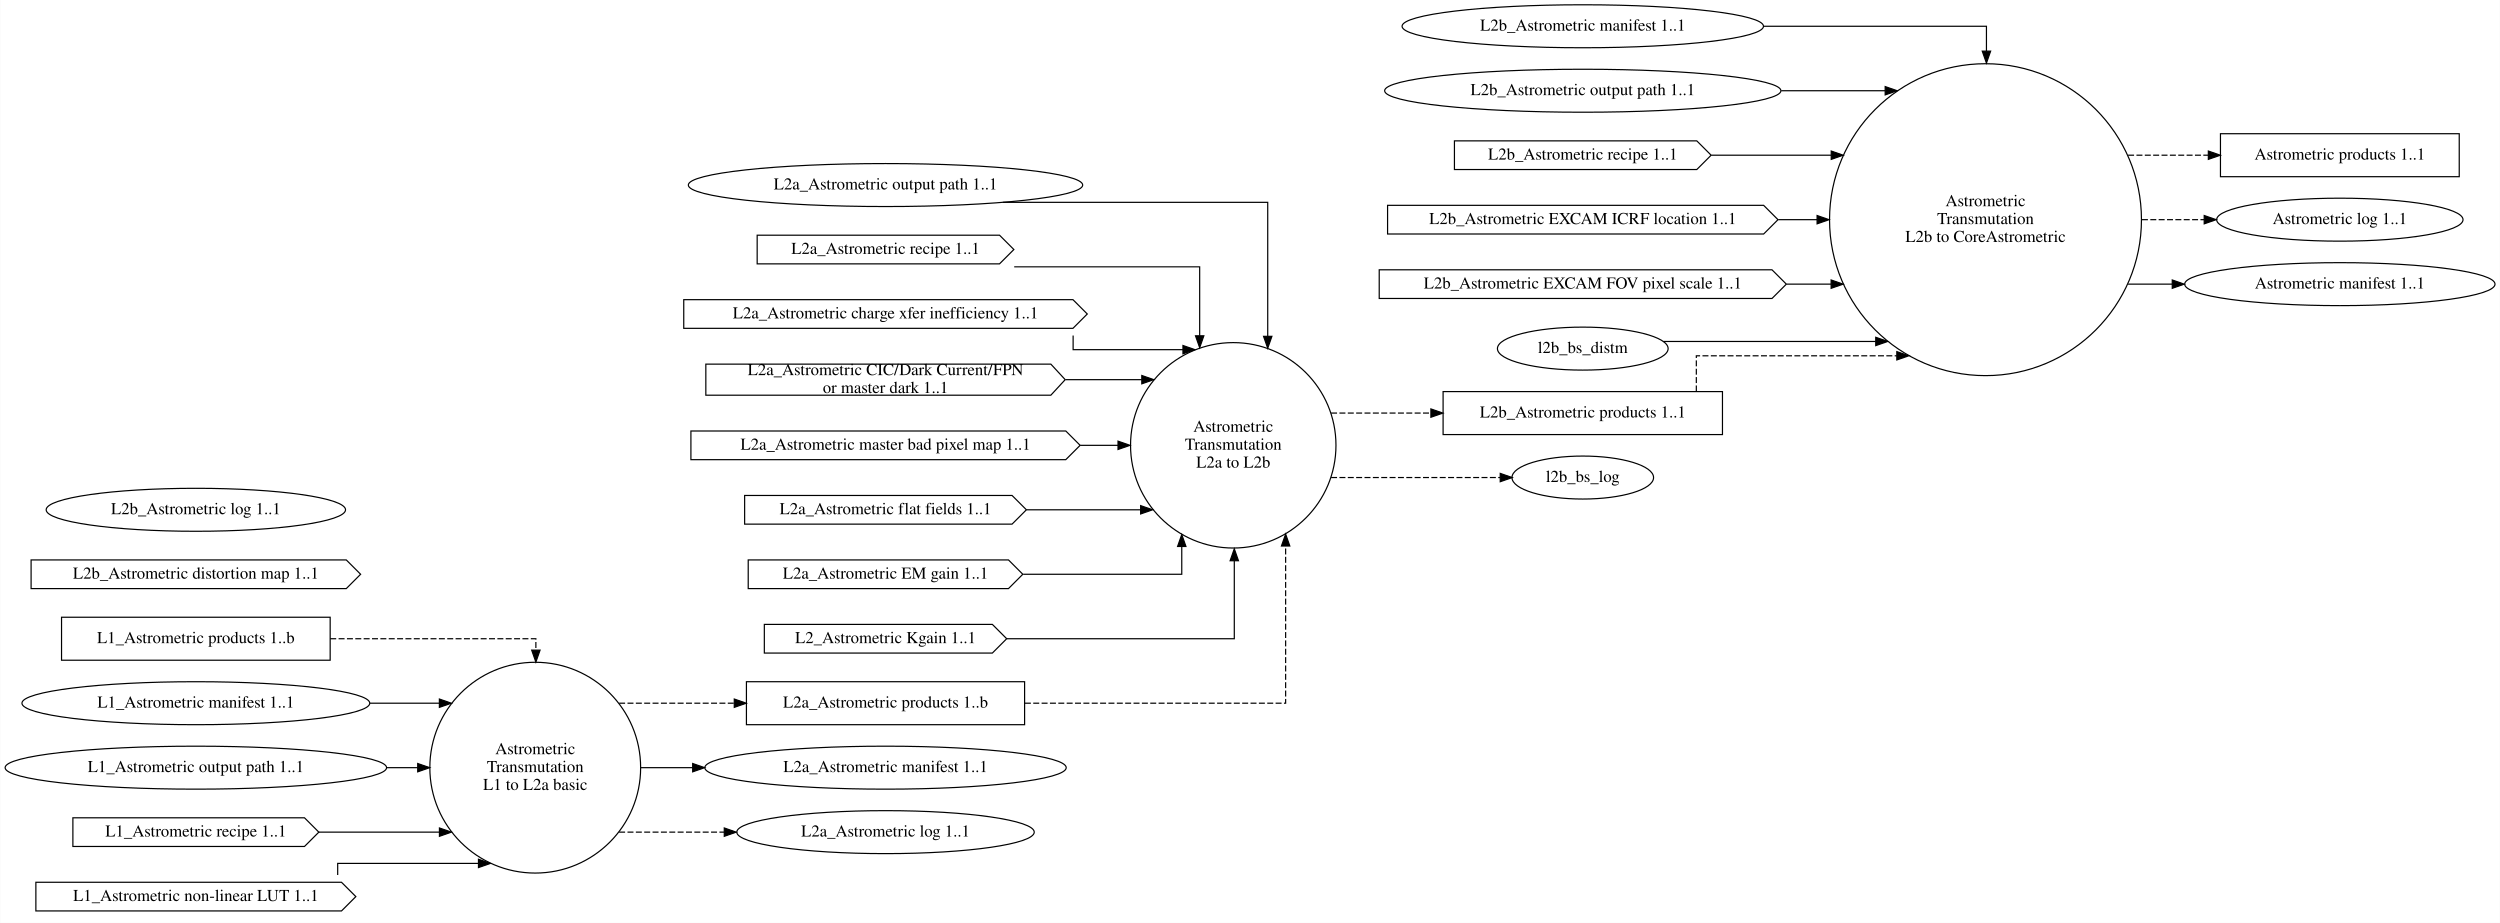
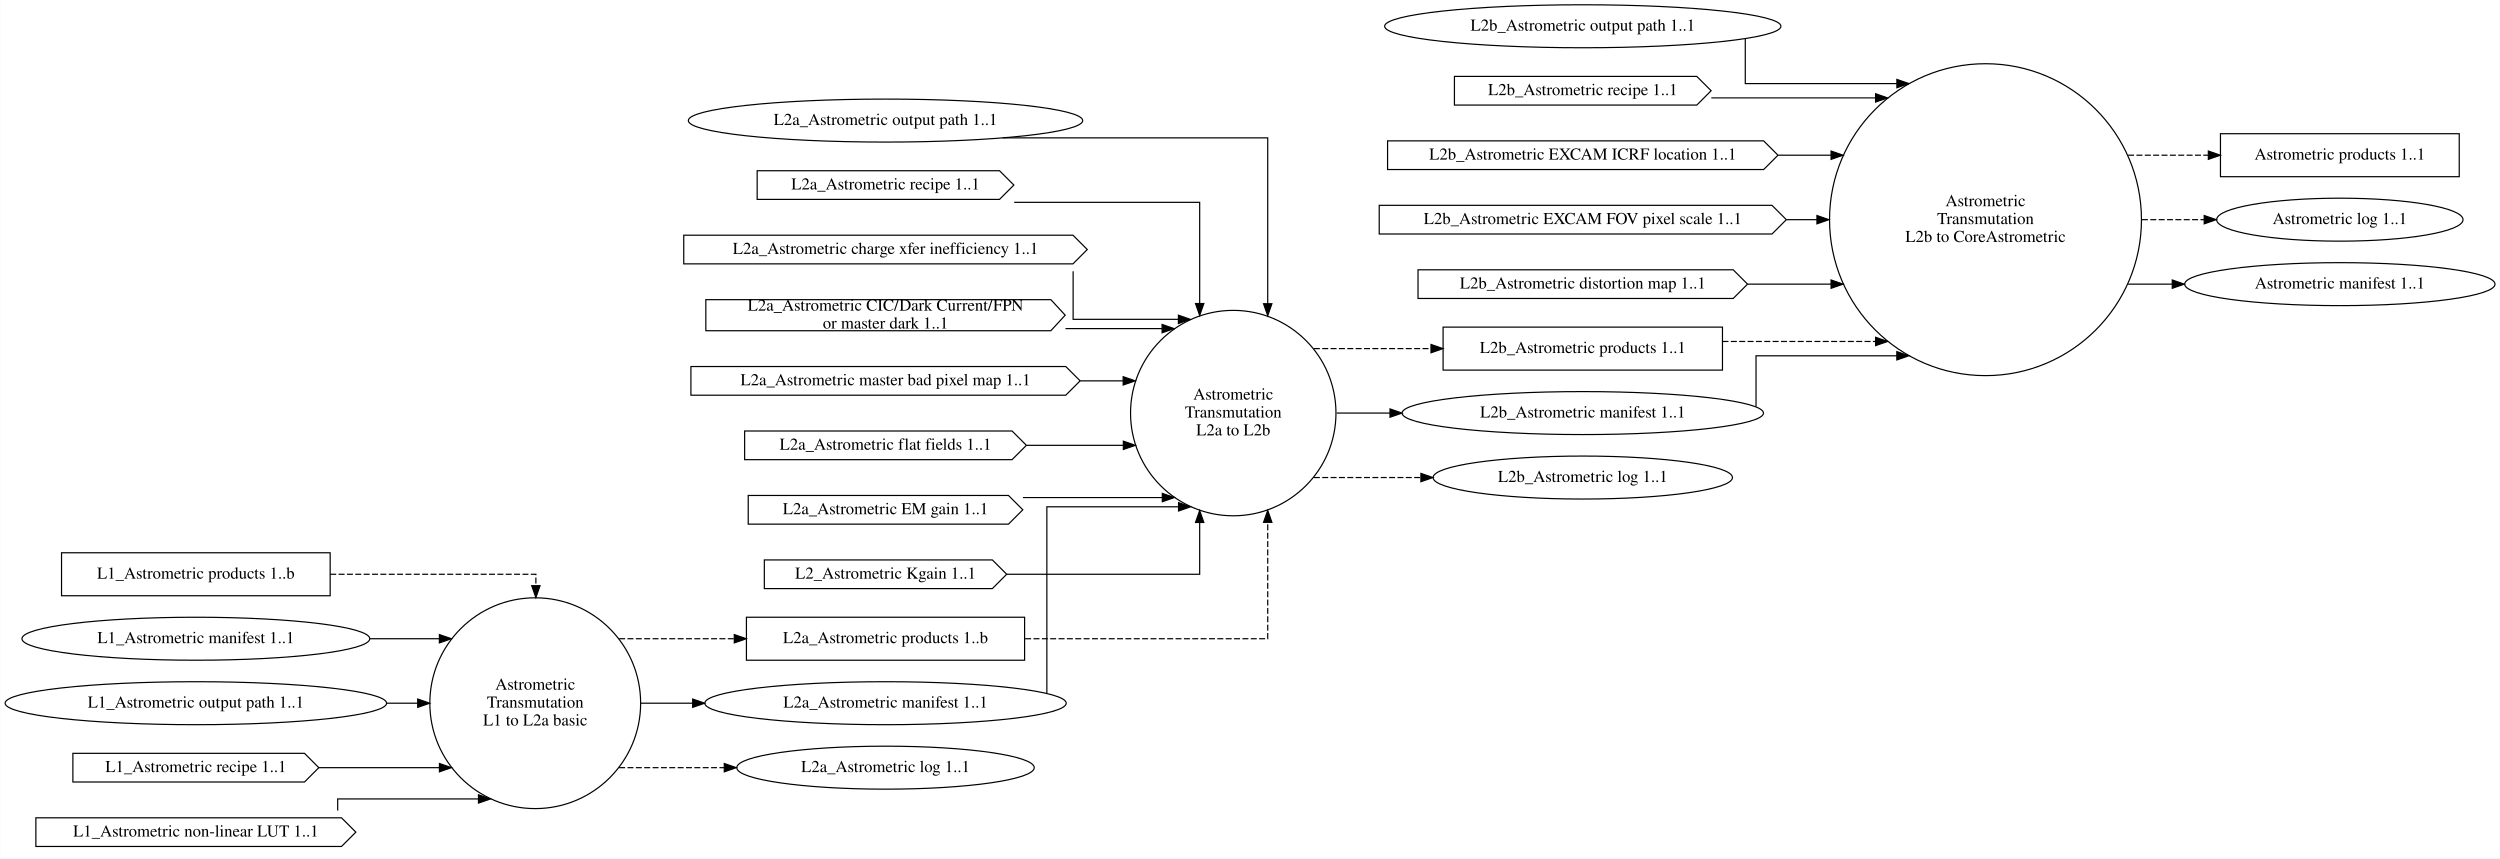
- <svg xmlns="http://www.w3.org/2000/svg" width="2094pt" height="773pt" viewBox="0.00 0.00 2093.69 773.00">
-   <g id="graph0" class="graph" transform="scale(1 1) rotate(0) translate(4 769)">
-     <polygon fill="white" stroke="transparent" points="-4,4 -4,-769 2089.69,-769 2089.69,4 -4,4" />
+ <svg xmlns="http://www.w3.org/2000/svg" width="2094pt" height="719pt" viewBox="0.00 0.00 2093.69 719.00">
+   <g id="graph0" class="graph" transform="scale(1 1) rotate(0) translate(4 715)">
+     <polygon fill="white" stroke="transparent" points="-4,4 -4,-715 2089.69,-715 2089.69,4 -4,4" />
    <g id="node1" class="node">
      <ellipse fill="none" stroke="black" cx="444.16" cy="-126" rx="88.28" ry="88.28" />
      <text text-anchor="middle" x="444.16" y="-137.3" font-family="Times,serif" font-size="14.00">Astrometric</text>
      <text text-anchor="middle" x="444.16" y="-122.3" font-family="Times,serif" font-size="14.00">Transmutation</text>
      <text text-anchor="middle" x="444.16" y="-107.3" font-family="Times,serif" font-size="14.00">L1 to L2a basic</text>
    </g>
    <g id="node9" class="node">
      <polygon fill="none" stroke="black" points="854.05,-198 621.05,-198 621.05,-162 854.05,-162 854.05,-198" />
      <text text-anchor="middle" x="737.55" y="-176.3" font-family="Times,serif" font-size="14.00">L2a_Astrometric products 1..b</text>
    </g>
    <g id="edge6" class="edge">
      <path fill="none" stroke="black" stroke-dasharray="5,2" d="M514.43,-180C514.43,-180 610.88,-180 610.88,-180" />
      <polygon fill="black" stroke="black" points="610.88,-183.5 620.88,-180 610.88,-176.5 610.88,-183.5" />
    </g>
    <g id="node10" class="node">
      <ellipse fill="none" stroke="black" cx="737.55" cy="-126" rx="151.37" ry="18" />
      <text text-anchor="middle" x="737.55" y="-122.3" font-family="Times,serif" font-size="14.00">L2a_Astrometric manifest 1..1</text>
    </g>
    <g id="edge7" class="edge">
      <path fill="none" stroke="black" d="M532.58,-126C532.58,-126 576.03,-126 576.03,-126" />
      <polygon fill="black" stroke="black" points="576.03,-129.5 586.03,-126 576.03,-122.5 576.03,-129.5" />
    </g>
    <g id="node19" class="node">
      <ellipse fill="none" stroke="black" cx="737.55" cy="-72" rx="124.58" ry="18" />
      <text text-anchor="middle" x="737.55" y="-68.3" font-family="Times,serif" font-size="14.00">L2a_Astrometric log 1..1</text>
    </g>
    <g id="edge8" class="edge">
      <path fill="none" stroke="black" stroke-dasharray="5,2" d="M514.43,-72C514.43,-72 602.5,-72 602.5,-72" />
      <polygon fill="black" stroke="black" points="602.5,-75.5 612.5,-72 602.5,-68.5 602.5,-75.5" />
    </g>
    <g id="node2" class="node">
-       <ellipse fill="none" stroke="black" cx="1028.82" cy="-396" rx="86.03" ry="86.03" />
-       <text text-anchor="middle" x="1028.82" y="-407.3" font-family="Times,serif" font-size="14.00">Astrometric</text>
-       <text text-anchor="middle" x="1028.82" y="-392.3" font-family="Times,serif" font-size="14.00">Transmutation</text>
-       <text text-anchor="middle" x="1028.82" y="-377.3" font-family="Times,serif" font-size="14.00">L2a to L2b</text>
+       <ellipse fill="none" stroke="black" cx="1028.82" cy="-369" rx="86.03" ry="86.03" />
+       <text text-anchor="middle" x="1028.82" y="-380.3" font-family="Times,serif" font-size="14.00">Astrometric</text>
+       <text text-anchor="middle" x="1028.82" y="-365.3" font-family="Times,serif" font-size="14.00">Transmutation</text>
+       <text text-anchor="middle" x="1028.82" y="-350.3" font-family="Times,serif" font-size="14.00">L2a to L2b</text>
    </g>
    <g id="node20" class="node">
      <polygon fill="none" stroke="black" points="1438.58,-441 1204.58,-441 1204.58,-405 1438.58,-405 1438.58,-441" />
      <text text-anchor="middle" x="1321.58" y="-419.3" font-family="Times,serif" font-size="14.00">L2b_Astrometric products 1..1</text>
    </g>
-     <g id="edge18" class="edge">
-       <path fill="none" stroke="black" stroke-dasharray="5,2" d="M1110.76,-423C1110.76,-423 1194.37,-423 1194.37,-423" />
-       <polygon fill="black" stroke="black" points="1194.37,-426.5 1204.37,-423 1194.37,-419.5 1194.37,-426.5" />
-     </g>
-     <g id="node31" class="node">
-       <ellipse fill="none" stroke="black" cx="1321.58" cy="-369" rx="59.29" ry="18" />
-       <text text-anchor="middle" x="1321.58" y="-365.3" font-family="Times,serif" font-size="14.00">l2b_bs_log</text>
-     </g>
    <g id="edge19" class="edge">
-       <path fill="none" stroke="black" stroke-dasharray="5,2" d="M1110.76,-369C1110.76,-369 1252.44,-369 1252.44,-369" />
-       <polygon fill="black" stroke="black" points="1252.44,-372.5 1262.44,-369 1252.43,-365.5 1252.44,-372.5" />
+       <path fill="none" stroke="black" stroke-dasharray="5,2" d="M1096.35,-423C1096.35,-423 1194.45,-423 1194.45,-423" />
+       <polygon fill="black" stroke="black" points="1194.45,-426.5 1204.45,-423 1194.45,-419.5 1194.45,-426.5" />
+     </g>
+     <g id="node21" class="node">
+       <ellipse fill="none" stroke="black" cx="1321.58" cy="-369" rx="151.37" ry="18" />
+       <text text-anchor="middle" x="1321.58" y="-365.3" font-family="Times,serif" font-size="14.00">L2b_Astrometric manifest 1..1</text>
+     </g>
+     <g id="edge21" class="edge">
+       <path fill="none" stroke="black" d="M1115.47,-369C1115.47,-369 1160.11,-369 1160.11,-369" />
+       <polygon fill="black" stroke="black" points="1160.11,-372.5 1170.11,-369 1160.11,-365.5 1160.11,-372.5" />
+     </g>
+     <g id="node27" class="node">
+       <ellipse fill="none" stroke="black" cx="1321.58" cy="-315" rx="125.38" ry="18" />
+       <text text-anchor="middle" x="1321.58" y="-311.3" font-family="Times,serif" font-size="14.00">L2b_Astrometric log 1..1</text>
+     </g>
+     <g id="edge20" class="edge">
+       <path fill="none" stroke="black" stroke-dasharray="5,2" d="M1096.35,-315C1096.35,-315 1186,-315 1186,-315" />
+       <polygon fill="black" stroke="black" points="1186,-318.5 1196,-315 1186,-311.5 1186,-318.5" />
    </g>
    <g id="node3" class="node">
-       <ellipse fill="none" stroke="black" cx="1658.9" cy="-585" rx="130.63" ry="130.63" />
-       <text text-anchor="middle" x="1658.9" y="-596.3" font-family="Times,serif" font-size="14.00">Astrometric</text>
-       <text text-anchor="middle" x="1658.9" y="-581.3" font-family="Times,serif" font-size="14.00">Transmutation</text>
-       <text text-anchor="middle" x="1658.9" y="-566.3" font-family="Times,serif" font-size="14.00">L2b to CoreAstrometric</text>
+       <ellipse fill="none" stroke="black" cx="1658.9" cy="-531" rx="130.63" ry="130.63" />
+       <text text-anchor="middle" x="1658.9" y="-542.3" font-family="Times,serif" font-size="14.00">Astrometric</text>
+       <text text-anchor="middle" x="1658.9" y="-527.3" font-family="Times,serif" font-size="14.00">Transmutation</text>
+       <text text-anchor="middle" x="1658.9" y="-512.3" font-family="Times,serif" font-size="14.00">L2b to CoreAstrometric</text>
    </g>
    <g id="node28" class="node">
-       <polygon fill="none" stroke="black" points="2055.7,-657 1855.7,-657 1855.7,-621 2055.7,-621 2055.7,-657" />
-       <text text-anchor="middle" x="1955.7" y="-635.3" font-family="Times,serif" font-size="14.00">Astrometric products 1..1</text>
-     </g>
-     <g id="edge27" class="edge">
-       <path fill="none" stroke="black" stroke-dasharray="5,2" d="M1778.34,-639C1778.34,-639 1845.55,-639 1845.55,-639" />
-       <polygon fill="black" stroke="black" points="1845.55,-642.5 1855.55,-639 1845.55,-635.5 1845.55,-642.5" />
+       <polygon fill="none" stroke="black" points="2055.7,-603 1855.7,-603 1855.7,-567 2055.7,-567 2055.7,-603" />
+       <text text-anchor="middle" x="1955.7" y="-581.3" font-family="Times,serif" font-size="14.00">Astrometric products 1..1</text>
+     </g>
+     <g id="edge29" class="edge">
+       <path fill="none" stroke="black" stroke-dasharray="5,2" d="M1778.34,-585C1778.34,-585 1845.55,-585 1845.55,-585" />
+       <polygon fill="black" stroke="black" points="1845.55,-588.5 1855.55,-585 1845.55,-581.5 1845.55,-588.5" />
    </g>
    <g id="node29" class="node">
-       <ellipse fill="none" stroke="black" cx="1955.7" cy="-585" rx="103.18" ry="18" />
-       <text text-anchor="middle" x="1955.7" y="-581.3" font-family="Times,serif" font-size="14.00">Astrometric log 1..1</text>
-     </g>
-     <g id="edge29" class="edge">
-       <path fill="none" stroke="black" stroke-dasharray="5,2" d="M1789.94,-585C1789.94,-585 1842.09,-585 1842.09,-585" />
-       <polygon fill="black" stroke="black" points="1842.09,-588.5 1852.09,-585 1842.09,-581.5 1842.09,-588.5" />
+       <ellipse fill="none" stroke="black" cx="1955.7" cy="-531" rx="103.18" ry="18" />
+       <text text-anchor="middle" x="1955.7" y="-527.3" font-family="Times,serif" font-size="14.00">Astrometric log 1..1</text>
+     </g>
+     <g id="edge31" class="edge">
+       <path fill="none" stroke="black" stroke-dasharray="5,2" d="M1789.94,-531C1789.94,-531 1842.09,-531 1842.09,-531" />
+       <polygon fill="black" stroke="black" points="1842.09,-534.5 1852.09,-531 1842.09,-527.5 1842.09,-534.5" />
    </g>
    <g id="node30" class="node">
-       <ellipse fill="none" stroke="black" cx="1955.7" cy="-531" rx="129.98" ry="18" />
-       <text text-anchor="middle" x="1955.7" y="-527.3" font-family="Times,serif" font-size="14.00">Astrometric manifest 1..1</text>
-     </g>
-     <g id="edge28" class="edge">
-       <path fill="none" stroke="black" d="M1778.34,-531C1778.34,-531 1815.33,-531 1815.33,-531" />
-       <polygon fill="black" stroke="black" points="1815.33,-534.5 1825.33,-531 1815.33,-527.5 1815.33,-534.5" />
+       <ellipse fill="none" stroke="black" cx="1955.7" cy="-477" rx="129.98" ry="18" />
+       <text text-anchor="middle" x="1955.7" y="-473.3" font-family="Times,serif" font-size="14.00">Astrometric manifest 1..1</text>
+     </g>
+     <g id="edge30" class="edge">
+       <path fill="none" stroke="black" d="M1778.34,-477C1778.34,-477 1815.33,-477 1815.33,-477" />
+       <polygon fill="black" stroke="black" points="1815.33,-480.5 1825.33,-477 1815.33,-473.5 1815.33,-480.5" />
    </g>
    <g id="node4" class="node">
      <polygon fill="none" stroke="black" points="272.39,-252 47.39,-252 47.39,-216 272.39,-216 272.39,-252" />
      <text text-anchor="middle" x="159.89" y="-230.3" font-family="Times,serif" font-size="14.00">L1_Astrometric products 1..b</text>
    </g>
    <g id="edge1" class="edge">
      <path fill="none" stroke="black" stroke-dasharray="5,2" d="M272.45,-234C352.05,-234 444.69,-234 444.69,-234 444.69,-234 444.69,-224.44 444.69,-224.44" />
      <polygon fill="black" stroke="black" points="448.19,-224.44 444.69,-214.44 441.19,-224.44 448.19,-224.44" />
    </g>
    <g id="node5" class="node">
      <ellipse fill="none" stroke="black" cx="159.89" cy="-180" rx="145.67" ry="18" />
      <text text-anchor="middle" x="159.89" y="-176.3" font-family="Times,serif" font-size="14.00">L1_Astrometric manifest 1..1</text>
    </g>
    <g id="edge2" class="edge">
      <path fill="none" stroke="black" d="M305.77,-180C305.77,-180 363.87,-180 363.87,-180" />
      <polygon fill="black" stroke="black" points="363.87,-183.5 373.87,-180 363.87,-176.5 363.87,-183.5" />
    </g>
    <g id="node6" class="node">
      <ellipse fill="none" stroke="black" cx="159.89" cy="-126" rx="159.77" ry="18" />
      <text text-anchor="middle" x="159.89" y="-122.3" font-family="Times,serif" font-size="14.00">L1_Astrometric output path 1..1</text>
    </g>
    <g id="edge3" class="edge">
      <path fill="none" stroke="black" d="M319.89,-126C319.89,-126 345.72,-126 345.72,-126" />
      <polygon fill="black" stroke="black" points="345.72,-129.5 355.72,-126 345.72,-122.5 345.72,-129.5" />
    </g>
    <g id="node7" class="node">
      <polygon fill="none" stroke="black" points="250.89,-84 56.89,-84 56.89,-60 250.89,-60 262.89,-72 250.89,-84" />
      <text text-anchor="middle" x="159.89" y="-68.3" font-family="Times,serif" font-size="14.00">L1_Astrometric recipe 1..1</text>
    </g>
    <g id="edge4" class="edge">
      <path fill="none" stroke="black" d="M262.92,-72C262.92,-72 363.91,-72 363.91,-72" />
      <polygon fill="black" stroke="black" points="363.91,-75.5 373.91,-72 363.91,-68.5 363.91,-75.5" />
    </g>
    <g id="node8" class="node">
      <polygon fill="none" stroke="black" points="281.89,-30 25.89,-30 25.89,-6 281.89,-6 293.89,-18 281.89,-30" />
      <text text-anchor="middle" x="159.89" y="-14.3" font-family="Times,serif" font-size="14.00">L1_Astrometric non-linear LUT 1..1</text>
    </g>
    <g id="edge5" class="edge">
      <path fill="none" stroke="black" d="M278.69,-36.08C278.69,-41.39 278.69,-45.81 278.69,-45.81 278.69,-45.81 396.61,-45.81 396.61,-45.81" />
      <polygon fill="black" stroke="black" points="396.61,-49.31 406.61,-45.81 396.61,-42.31 396.61,-49.31" />
    </g>
    <g id="edge9" class="edge">
-       <path fill="none" stroke="black" stroke-dasharray="5,2" d="M854.29,-180C951.01,-180 1072.69,-180 1072.69,-180 1072.69,-180 1072.69,-311.67 1072.69,-311.67" />
-       <polygon fill="black" stroke="black" points="1069.19,-311.67 1072.69,-321.67 1076.19,-311.67 1069.19,-311.67" />
+       <path fill="none" stroke="black" stroke-dasharray="5,2" d="M854.49,-180C945.94,-180 1057.69,-180 1057.69,-180 1057.69,-180 1057.69,-277.48 1057.69,-277.48" />
+       <polygon fill="black" stroke="black" points="1054.19,-277.48 1057.69,-287.48 1061.19,-277.48 1054.19,-277.48" />
+     </g>
+     <g id="edge18" class="edge">
+       <path fill="none" stroke="black" d="M872.69,-134.38C872.69,-167.9 872.69,-290.49 872.69,-290.49 872.69,-290.49 983,-290.49 983,-290.49" />
+       <polygon fill="black" stroke="black" points="983,-293.99 993,-290.49 983,-286.99 983,-293.99" />
    </g>
    <g id="node11" class="node">
      <ellipse fill="none" stroke="black" cx="737.55" cy="-614" rx="165.17" ry="18" />
      <text text-anchor="middle" x="737.55" y="-610.3" font-family="Times,serif" font-size="14.00">L2a_Astrometric output path 1..1</text>
    </g>
    <g id="edge11" class="edge">
-       <path fill="none" stroke="black" d="M835.78,-599.5C929.88,-599.5 1057.69,-599.5 1057.69,-599.5 1057.69,-599.5 1057.69,-487.31 1057.69,-487.31" />
-       <polygon fill="black" stroke="black" points="1061.19,-487.31 1057.69,-477.31 1054.19,-487.31 1061.19,-487.31" />
+       <path fill="none" stroke="black" d="M835.78,-599.5C929.88,-599.5 1057.69,-599.5 1057.69,-599.5 1057.69,-599.5 1057.69,-460.59 1057.69,-460.59" />
+       <polygon fill="black" stroke="black" points="1061.19,-460.59 1057.69,-450.59 1054.19,-460.59 1061.19,-460.59" />
    </g>
    <g id="node12" class="node">
      <polygon fill="none" stroke="black" points="833.05,-572 630.05,-572 630.05,-548 833.05,-548 845.05,-560 833.05,-572" />
      <text text-anchor="middle" x="737.55" y="-556.3" font-family="Times,serif" font-size="14.00">L2a_Astrometric recipe 1..1</text>
    </g>
    <g id="edge12" class="edge">
-       <path fill="none" stroke="black" d="M845.34,-545.5C918.01,-545.5 1000.69,-545.5 1000.69,-545.5 1000.69,-545.5 1000.69,-487.75 1000.69,-487.75" />
-       <polygon fill="black" stroke="black" points="1004.19,-487.75 1000.69,-477.75 997.19,-487.75 1004.19,-487.75" />
+       <path fill="none" stroke="black" d="M845.34,-545.5C918.01,-545.5 1000.69,-545.5 1000.69,-545.5 1000.69,-545.5 1000.69,-460.79 1000.69,-460.79" />
+       <polygon fill="black" stroke="black" points="1004.19,-460.79 1000.69,-450.79 997.19,-460.79 1004.19,-460.79" />
    </g>
    <g id="node13" class="node">
      <polygon fill="none" stroke="black" points="894.55,-518 568.55,-518 568.55,-494 894.55,-494 906.55,-506 894.55,-518" />
      <text text-anchor="middle" x="737.55" y="-502.3" font-family="Times,serif" font-size="14.00">L2a_Astrometric charge xfer inefficiency 1..1</text>
    </g>
    <g id="edge13" class="edge">
-       <path fill="none" stroke="black" d="M894.69,-487.94C894.69,-481.65 894.69,-476.13 894.69,-476.13 894.69,-476.13 986.69,-476.13 986.69,-476.13" />
-       <polygon fill="black" stroke="black" points="986.69,-479.63 996.69,-476.13 986.69,-472.63 986.69,-479.63" />
+       <path fill="none" stroke="black" d="M894.69,-487.81C894.69,-470.64 894.69,-447.51 894.69,-447.51 894.69,-447.51 982.87,-447.51 982.87,-447.51" />
+       <polygon fill="black" stroke="black" points="982.87,-451.01 992.87,-447.51 982.87,-444.01 982.87,-451.01" />
    </g>
    <g id="node14" class="node">
      <polygon fill="none" stroke="black" points="876.05,-464 587.05,-464 587.05,-438 876.05,-438 888.05,-451 876.05,-464" />
      <text text-anchor="middle" x="737.55" y="-454.8" font-family="Times,serif" font-size="14.00">L2a_Astrometric CIC/Dark Current/FPN</text>
      <text text-anchor="middle" x="737.55" y="-439.8" font-family="Times,serif" font-size="14.00"> or master dark 1..1</text>
    </g>
    <g id="edge14" class="edge">
-       <path fill="none" stroke="black" d="M888.3,-451C888.3,-451 952.22,-451 952.22,-451" />
-       <polygon fill="black" stroke="black" points="952.22,-454.5 962.22,-451 952.22,-447.5 952.22,-454.5" />
+       <path fill="none" stroke="black" d="M888.3,-439.76C888.3,-439.76 969.22,-439.76 969.22,-439.76" />
+       <polygon fill="black" stroke="black" points="969.22,-443.26 979.22,-439.76 969.22,-436.26 969.22,-443.26" />
    </g>
    <g id="node15" class="node">
      <polygon fill="none" stroke="black" points="888.55,-408 574.55,-408 574.55,-384 888.55,-384 900.55,-396 888.55,-408" />
      <text text-anchor="middle" x="737.55" y="-392.3" font-family="Times,serif" font-size="14.00">L2a_Astrometric master bad pixel map 1..1</text>
    </g>
    <g id="edge15" class="edge">
-       <path fill="none" stroke="black" d="M900.64,-396C900.64,-396 932.29,-396 932.29,-396" />
-       <polygon fill="black" stroke="black" points="932.29,-399.5 942.29,-396 932.29,-392.5 932.29,-399.5" />
+       <path fill="none" stroke="black" d="M900.64,-396C900.64,-396 936.61,-396 936.61,-396" />
+       <polygon fill="black" stroke="black" points="936.61,-399.5 946.61,-396 936.61,-392.5 936.61,-399.5" />
    </g>
    <g id="node16" class="node">
      <polygon fill="none" stroke="black" points="843.55,-354 619.55,-354 619.55,-330 843.55,-330 855.55,-342 843.55,-354" />
      <text text-anchor="middle" x="737.55" y="-338.3" font-family="Times,serif" font-size="14.00">L2a_Astrometric flat fields 1..1</text>
    </g>
    <g id="edge16" class="edge">
-       <path fill="none" stroke="black" d="M855.6,-342C855.6,-342 951.24,-342 951.24,-342" />
-       <polygon fill="black" stroke="black" points="951.24,-345.5 961.24,-342 951.24,-338.5 951.24,-345.5" />
+       <path fill="none" stroke="black" d="M855.6,-342C855.6,-342 936.76,-342 936.76,-342" />
+       <polygon fill="black" stroke="black" points="936.76,-345.5 946.76,-342 936.76,-338.5 936.76,-345.5" />
    </g>
    <g id="node17" class="node">
      <polygon fill="none" stroke="black" points="840.55,-300 622.55,-300 622.55,-276 840.55,-276 852.55,-288 840.55,-300" />
      <text text-anchor="middle" x="737.55" y="-284.3" font-family="Times,serif" font-size="14.00">L2a_Astrometric EM gain 1..1</text>
    </g>
    <g id="edge17" class="edge">
-       <path fill="none" stroke="black" d="M852.9,-288C917.7,-288 985.69,-288 985.69,-288 985.69,-288 985.69,-311.28 985.69,-311.28" />
-       <polygon fill="black" stroke="black" points="982.19,-311.28 985.69,-321.28 989.19,-311.28 982.19,-311.28" />
+       <path fill="none" stroke="black" d="M852.66,-298.24C852.66,-298.24 969.39,-298.24 969.39,-298.24" />
+       <polygon fill="black" stroke="black" points="969.39,-301.74 979.39,-298.24 969.39,-294.74 969.39,-301.74" />
    </g>
    <g id="node18" class="node">
      <polygon fill="none" stroke="black" points="827.05,-246 636.05,-246 636.05,-222 827.05,-222 839.05,-234 827.05,-246" />
      <text text-anchor="middle" x="737.55" y="-230.3" font-family="Times,serif" font-size="14.00">L2_Astrometric Kgain 1..1</text>
    </g>
    <g id="edge10" class="edge">
-       <path fill="none" stroke="black" d="M839.31,-234C923.63,-234 1029.69,-234 1029.69,-234 1029.69,-234 1029.69,-299.31 1029.69,-299.31" />
-       <polygon fill="black" stroke="black" points="1026.19,-299.31 1029.69,-309.31 1033.19,-299.31 1026.19,-299.31" />
-     </g>
-     <g id="edge20" class="edge">
-       <path fill="none" stroke="black" stroke-dasharray="5,2" d="M1416.69,-441.15C1416.69,-454.74 1416.69,-471 1416.69,-471 1416.69,-471 1584.63,-471 1584.63,-471" />
-       <polygon fill="black" stroke="black" points="1584.63,-474.5 1594.63,-471 1584.63,-467.5 1584.63,-474.5" />
-     </g>
-     <g id="node21" class="node">
-       <ellipse fill="none" stroke="black" cx="1321.58" cy="-747" rx="151.37" ry="18" />
-       <text text-anchor="middle" x="1321.58" y="-743.3" font-family="Times,serif" font-size="14.00">L2b_Astrometric manifest 1..1</text>
-     </g>
-     <g id="edge21" class="edge">
-       <path fill="none" stroke="black" d="M1473.33,-747C1563.21,-747 1659.69,-747 1659.69,-747 1659.69,-747 1659.69,-726.15 1659.69,-726.15" />
-       <polygon fill="black" stroke="black" points="1663.19,-726.15 1659.69,-716.15 1656.19,-726.15 1663.19,-726.15" />
+       <path fill="none" stroke="black" d="M839.29,-234C913.33,-234 1000.69,-234 1000.69,-234 1000.69,-234 1000.69,-277.36 1000.69,-277.36" />
+       <polygon fill="black" stroke="black" points="997.19,-277.36 1000.69,-287.36 1004.19,-277.36 997.19,-277.36" />
+     </g>
+     <g id="edge22" class="edge">
+       <path fill="none" stroke="black" stroke-dasharray="5,2" d="M1438.61,-429C1438.61,-429 1566.85,-429 1566.85,-429" />
+       <polygon fill="black" stroke="black" points="1566.85,-432.5 1576.85,-429 1566.85,-425.5 1566.85,-432.5" />
+     </g>
+     <g id="edge23" class="edge">
+       <path fill="none" stroke="black" d="M1466.69,-374.51C1466.69,-387.11 1466.69,-417 1466.69,-417 1466.69,-417 1584.63,-417 1584.63,-417" />
+       <polygon fill="black" stroke="black" points="1584.63,-420.5 1594.63,-417 1584.63,-413.5 1584.63,-420.5" />
    </g>
    <g id="node22" class="node">
      <ellipse fill="none" stroke="black" cx="1321.58" cy="-693" rx="165.97" ry="18" />
      <text text-anchor="middle" x="1321.58" y="-689.3" font-family="Times,serif" font-size="14.00">L2b_Astrometric output path 1..1</text>
    </g>
-     <g id="edge22" class="edge">
-       <path fill="none" stroke="black" d="M1487.77,-693C1487.77,-693 1574.87,-693 1574.87,-693" />
-       <polygon fill="black" stroke="black" points="1574.87,-696.5 1584.87,-693 1574.87,-689.5 1574.87,-696.5" />
+     <g id="edge24" class="edge">
+       <path fill="none" stroke="black" d="M1457.69,-682.35C1457.69,-668.21 1457.69,-645 1457.69,-645 1457.69,-645 1584.68,-645 1584.68,-645" />
+       <polygon fill="black" stroke="black" points="1584.68,-648.5 1594.68,-645 1584.68,-641.5 1584.68,-648.5" />
    </g>
    <g id="node23" class="node">
      <polygon fill="none" stroke="black" points="1417.08,-651 1214.08,-651 1214.08,-627 1417.08,-627 1429.08,-639 1417.08,-651" />
      <text text-anchor="middle" x="1321.58" y="-635.3" font-family="Times,serif" font-size="14.00">L2b_Astrometric recipe 1..1</text>
    </g>
-     <g id="edge23" class="edge">
-       <path fill="none" stroke="black" d="M1429.24,-639C1429.24,-639 1529.69,-639 1529.69,-639" />
-       <polygon fill="black" stroke="black" points="1529.69,-642.5 1539.69,-639 1529.69,-635.5 1529.69,-642.5" />
+     <g id="edge25" class="edge">
+       <path fill="none" stroke="black" d="M1429.24,-633C1429.24,-633 1566.83,-633 1566.83,-633" />
+       <polygon fill="black" stroke="black" points="1566.83,-636.5 1576.83,-633 1566.83,-629.5 1566.83,-636.5" />
    </g>
    <g id="node24" class="node">
      <polygon fill="none" stroke="black" points="1473.08,-597 1158.08,-597 1158.08,-573 1473.08,-573 1485.08,-585 1473.08,-597" />
      <text text-anchor="middle" x="1321.58" y="-581.3" font-family="Times,serif" font-size="14.00">L2b_Astrometric EXCAM ICRF location 1..1</text>
    </g>
-     <g id="edge24" class="edge">
-       <path fill="none" stroke="black" d="M1485.3,-585C1485.3,-585 1517.84,-585 1517.84,-585" />
-       <polygon fill="black" stroke="black" points="1517.84,-588.5 1527.84,-585 1517.84,-581.5 1517.84,-588.5" />
+     <g id="edge26" class="edge">
+       <path fill="none" stroke="black" d="M1485.3,-585C1485.3,-585 1529.56,-585 1529.56,-585" />
+       <polygon fill="black" stroke="black" points="1529.56,-588.5 1539.56,-585 1529.56,-581.5 1529.56,-588.5" />
    </g>
    <g id="node25" class="node">
      <polygon fill="none" stroke="black" points="1480.08,-543 1151.08,-543 1151.08,-519 1480.08,-519 1492.08,-531 1480.08,-543" />
      <text text-anchor="middle" x="1321.58" y="-527.3" font-family="Times,serif" font-size="14.00">L2b_Astrometric EXCAM FOV pixel scale 1..1</text>
    </g>
-     <g id="edge25" class="edge">
-       <path fill="none" stroke="black" d="M1492.22,-531C1492.22,-531 1529.61,-531 1529.61,-531" />
-       <polygon fill="black" stroke="black" points="1529.61,-534.5 1539.61,-531 1529.61,-527.5 1529.61,-534.5" />
+     <g id="edge27" class="edge">
+       <path fill="none" stroke="black" d="M1492.22,-531C1492.22,-531 1517.72,-531 1517.72,-531" />
+       <polygon fill="black" stroke="black" points="1517.72,-534.5 1527.72,-531 1517.72,-527.5 1517.72,-534.5" />
    </g>
    <g id="node26" class="node">
-       <polygon fill="none" stroke="black" points="285.89,-300 21.89,-300 21.89,-276 285.89,-276 297.89,-288 285.89,-300" />
-       <text text-anchor="middle" x="159.89" y="-284.3" font-family="Times,serif" font-size="14.00">L2b_Astrometric distortion map 1..1</text>
-     </g>
-     <g id="node27" class="node">
-       <ellipse fill="none" stroke="black" cx="159.89" cy="-342" rx="125.38" ry="18" />
-       <text text-anchor="middle" x="159.89" y="-338.3" font-family="Times,serif" font-size="14.00">L2b_Astrometric log 1..1</text>
-     </g>
-     <g id="node32" class="node">
-       <ellipse fill="none" stroke="black" cx="1321.58" cy="-477" rx="71.49" ry="18" />
-       <text text-anchor="middle" x="1321.58" y="-473.3" font-family="Times,serif" font-size="14.00">l2b_bs_distm</text>
-     </g>
-     <g id="edge26" class="edge">
-       <path fill="none" stroke="black" d="M1389.03,-483C1389.03,-483 1566.97,-483 1566.97,-483" />
-       <polygon fill="black" stroke="black" points="1566.97,-486.5 1576.97,-483 1566.97,-479.5 1566.97,-486.5" />
+       <polygon fill="none" stroke="black" points="1447.58,-489 1183.58,-489 1183.58,-465 1447.58,-465 1459.58,-477 1447.58,-489" />
+       <text text-anchor="middle" x="1321.58" y="-473.3" font-family="Times,serif" font-size="14.00">L2b_Astrometric distortion map 1..1</text>
+     </g>
+     <g id="edge28" class="edge">
+       <path fill="none" stroke="black" d="M1459.75,-477C1459.75,-477 1529.55,-477 1529.55,-477" />
+       <polygon fill="black" stroke="black" points="1529.55,-480.5 1539.55,-477 1529.55,-473.5 1529.55,-480.5" />
    </g>
  </g>
</svg>
